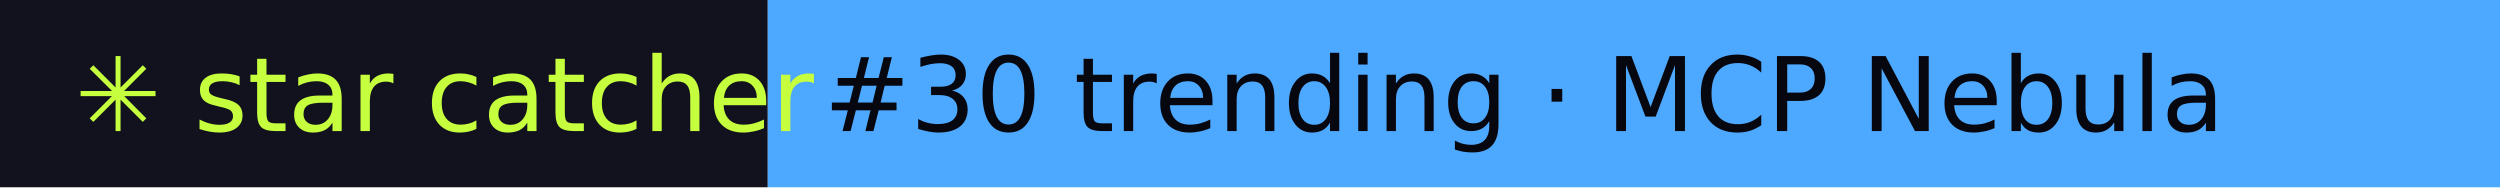
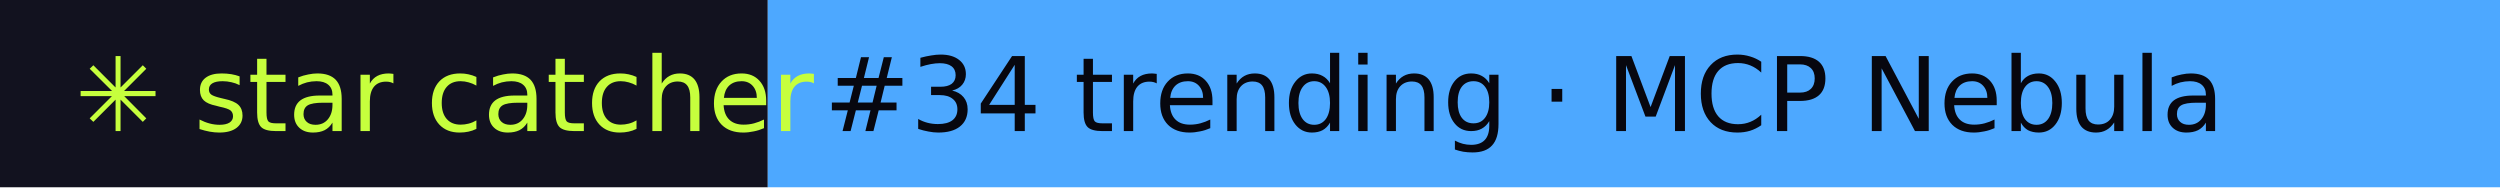
- <svg xmlns="http://www.w3.org/2000/svg" width="267" height="20" role="img" aria-label="star catcher: #30 trending · MCP Nebula">
+ <svg xmlns="http://www.w3.org/2000/svg" width="267" height="20" role="img" aria-label="star catcher: #34 trending · MCP Nebula">
  <rect width="82" height="20" fill="#12121F" />
  <rect x="82" width="185" height="20" fill="#4DA8FF" />
  <g font-family="Verdana,DejaVu Sans,sans-serif" font-size="11">
    <text x="8" y="14" fill="#C6FF3D">✳ star catcher</text>
-     <text x="88" y="14" fill="#07070F">#30 trending · MCP Nebula</text>
+     <text x="88" y="14" fill="#07070F">#34 trending · MCP Nebula</text>
  </g>
</svg>
